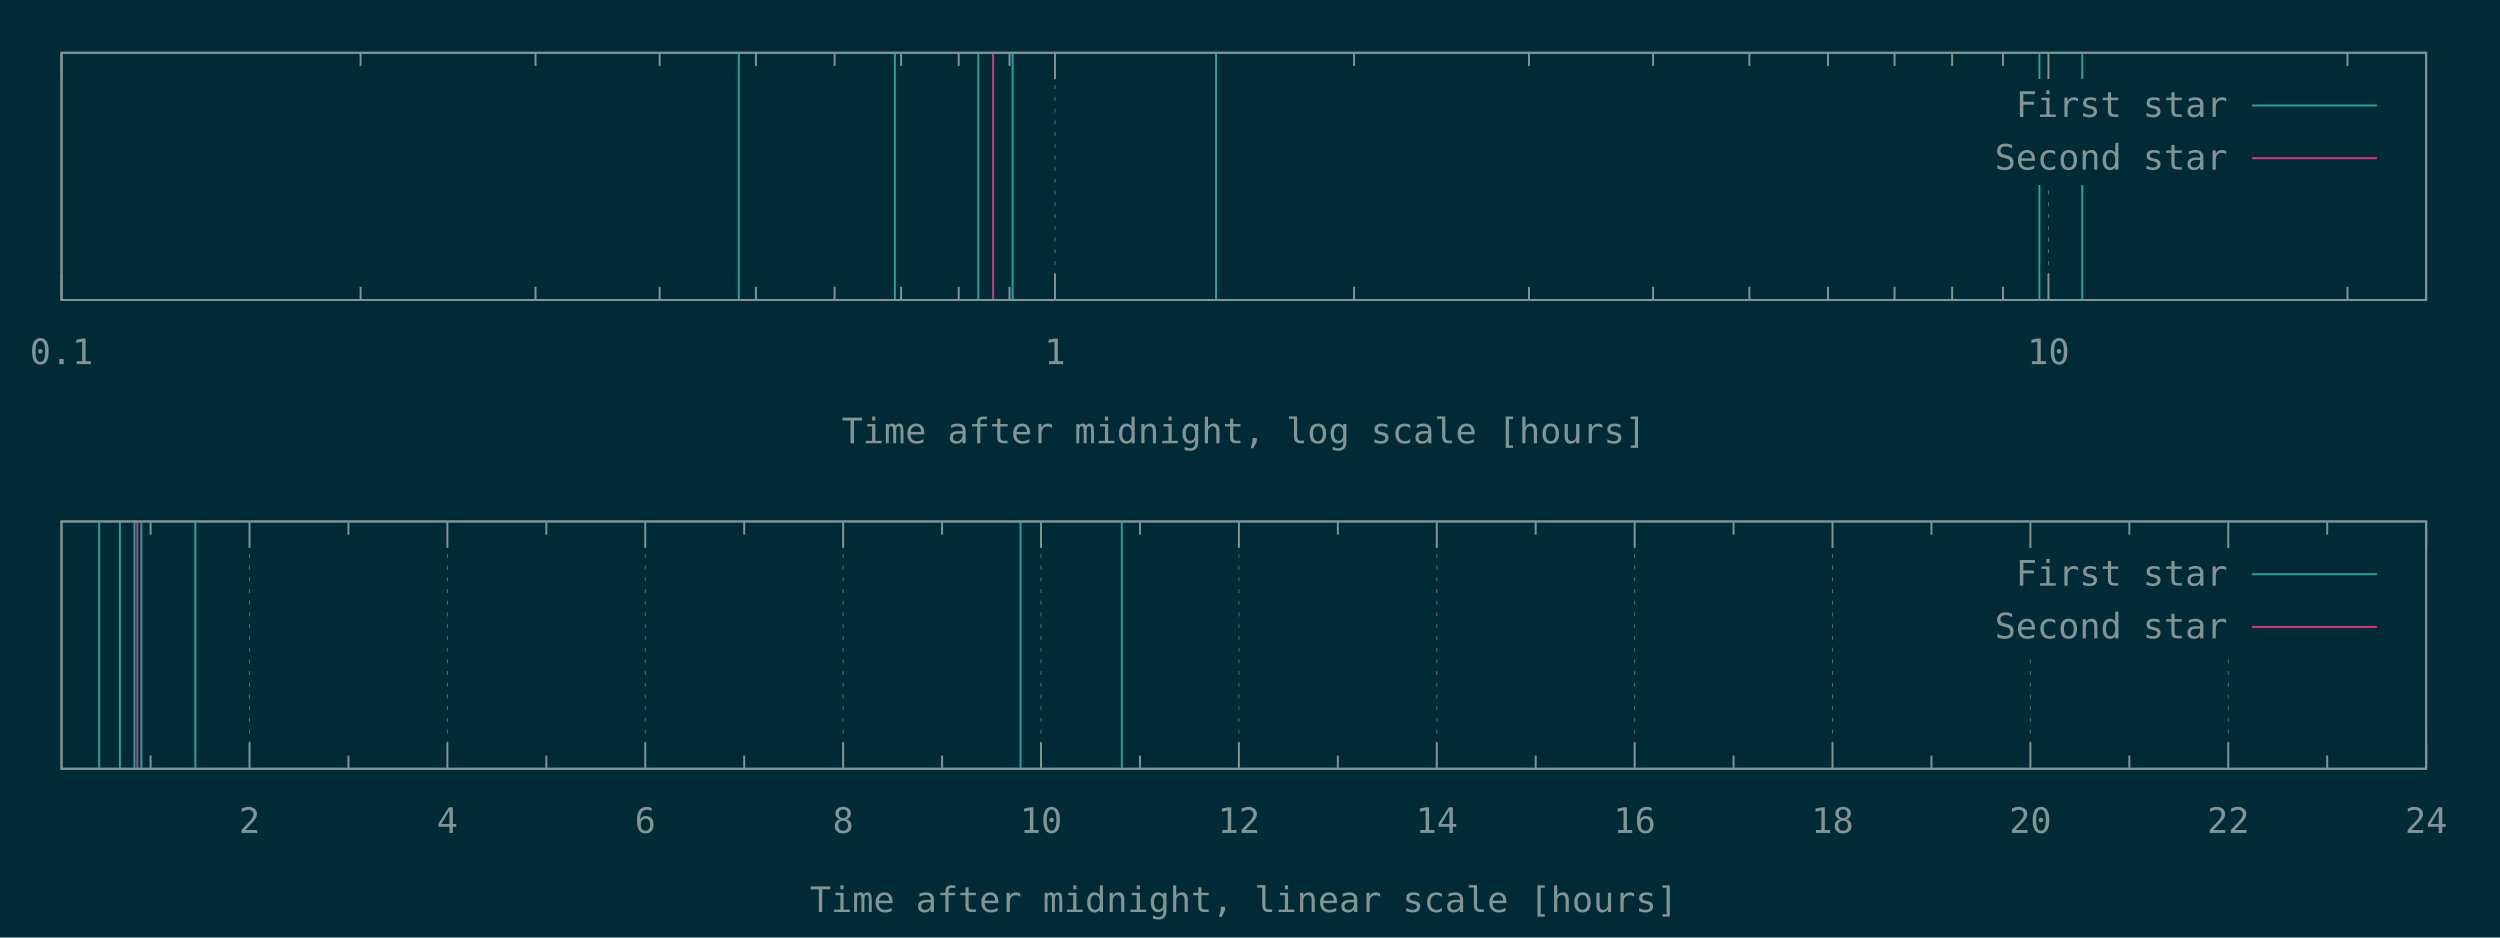
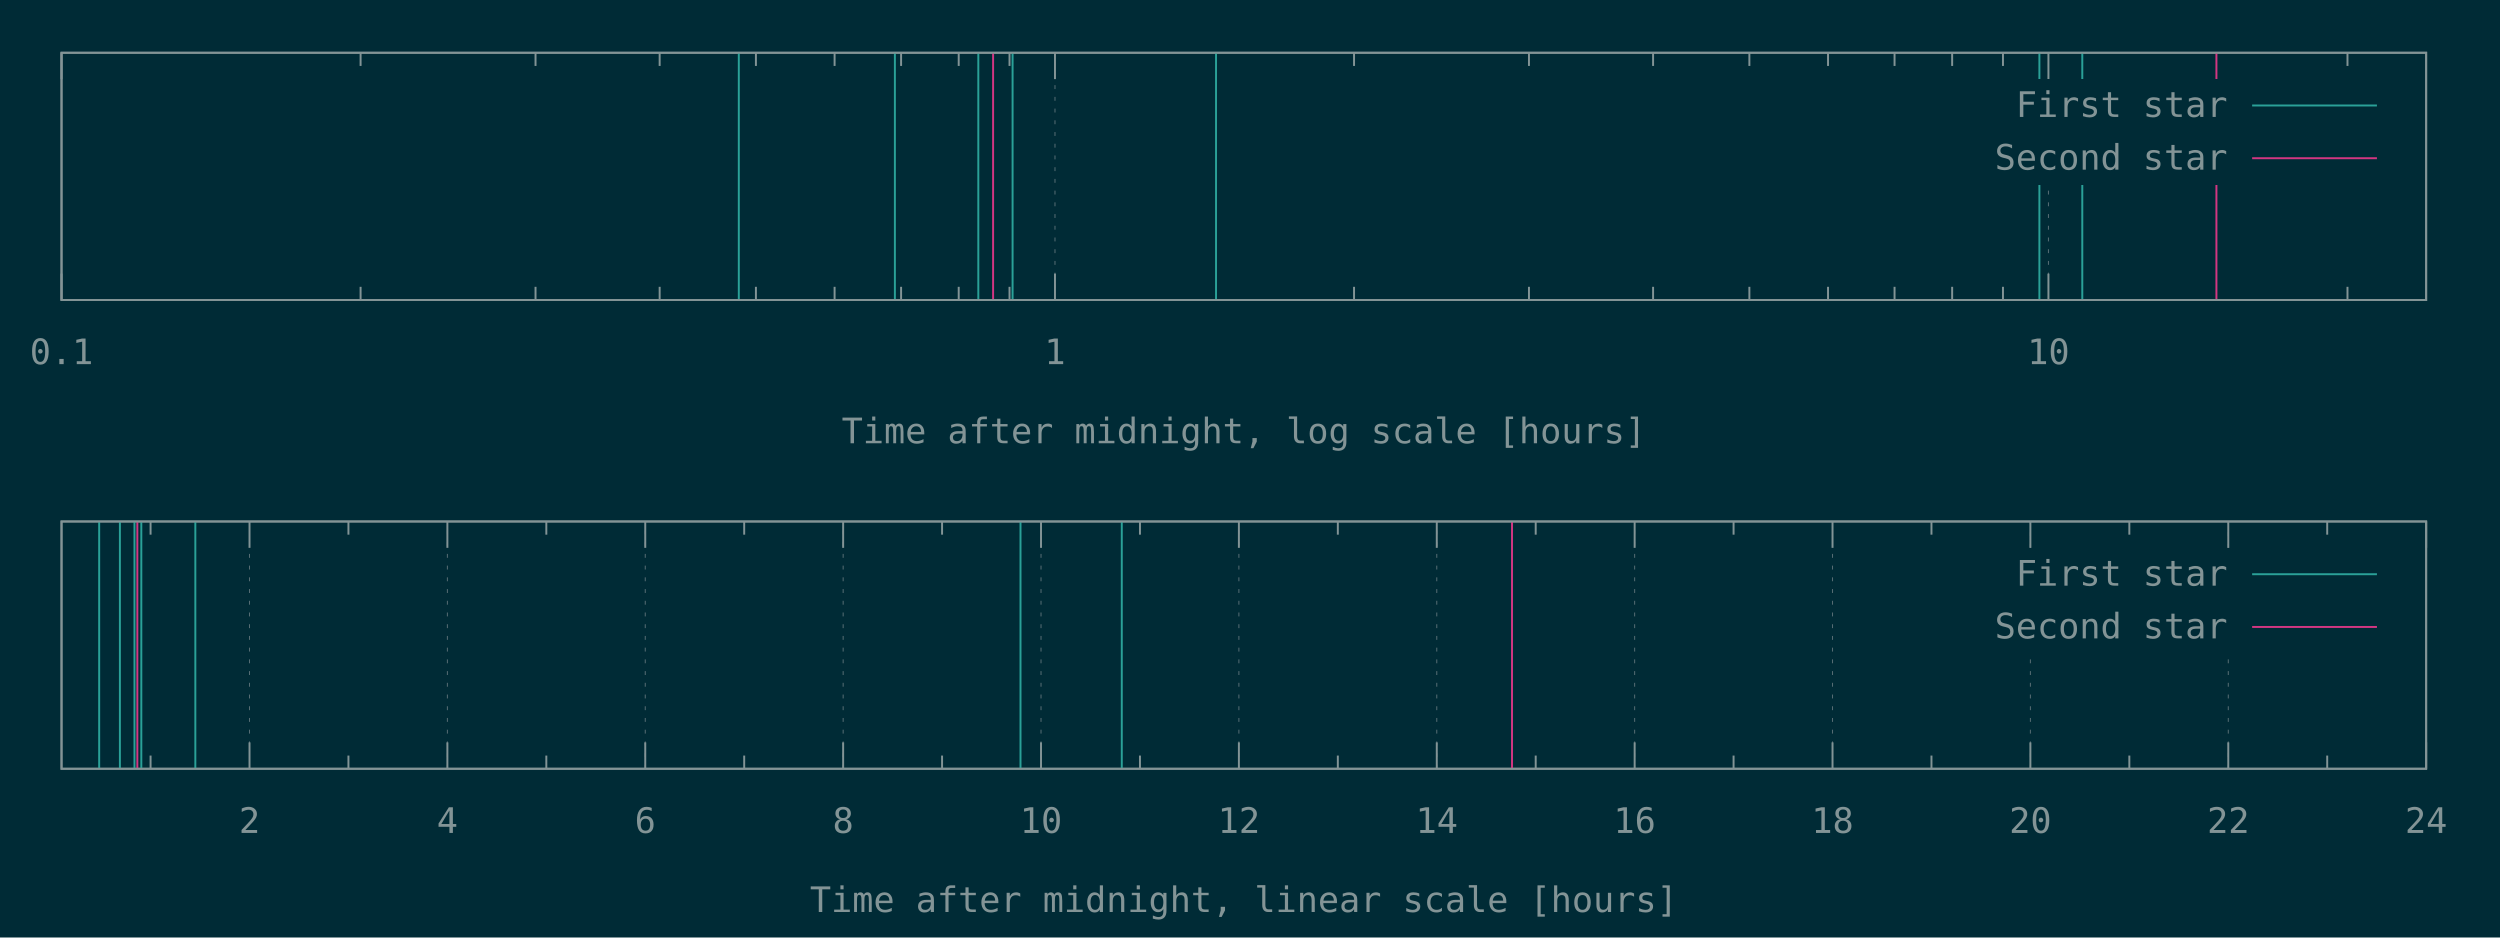
<svg xmlns="http://www.w3.org/2000/svg" xmlns:xlink="http://www.w3.org/1999/xlink" width="1280" height="480" viewBox="0 0 1280 480">
  <g id="gnuplot_canvas">
    <rect x="0" y="0" width="1280" height="480" fill="#002b36" />
    <defs>
      <circle id="gpDot" r="0.5" stroke-width="0.5" stroke="currentColor" />
      <path id="gpPt0" stroke-width="0.148" stroke="currentColor" d="M-1,0 h2 M0,-1 v2" />
      <path id="gpPt1" stroke-width="0.148" stroke="currentColor" d="M-1,-1 L1,1 M1,-1 L-1,1" />
      <path id="gpPt2" stroke-width="0.148" stroke="currentColor" d="M-1,0 L1,0 M0,-1 L0,1 M-1,-1 L1,1 M-1,1 L1,-1" />
      <rect id="gpPt3" stroke-width="0.148" stroke="currentColor" x="-1" y="-1" width="2" height="2" />
      <rect id="gpPt4" stroke-width="0.148" stroke="currentColor" fill="currentColor" x="-1" y="-1" width="2" height="2" />
      <circle id="gpPt5" stroke-width="0.148" stroke="currentColor" cx="0" cy="0" r="1" />
      <use xlink:href="#gpPt5" id="gpPt6" fill="currentColor" stroke="none" />
      <path id="gpPt7" stroke-width="0.148" stroke="currentColor" d="M0,-1.33 L-1.33,0.67 L1.33,0.67 z" />
      <use xlink:href="#gpPt7" id="gpPt8" fill="currentColor" stroke="none" />
      <use xlink:href="#gpPt7" id="gpPt9" stroke="currentColor" transform="rotate(180)" />
      <use xlink:href="#gpPt9" id="gpPt10" fill="currentColor" stroke="none" />
      <use xlink:href="#gpPt3" id="gpPt11" stroke="currentColor" transform="rotate(45)" />
      <use xlink:href="#gpPt11" id="gpPt12" fill="currentColor" stroke="none" />
      <path id="gpPt13" stroke-width="0.148" stroke="currentColor" d="M0,1.330 L1.265,0.411 L0.782,-1.067 L-0.782,-1.076 L-1.265,0.411 z" />
      <use xlink:href="#gpPt13" id="gpPt14" fill="currentColor" stroke="none" />
      <filter id="textbox" filterUnits="objectBoundingBox" x="0" y="0" height="1" width="1">
        <feFlood flood-color="#002B36" flood-opacity="1" result="bgnd" />
        <feComposite in="SourceGraphic" in2="bgnd" operator="atop" />
      </filter>
      <filter id="greybox" filterUnits="objectBoundingBox" x="0" y="0" height="1" width="1">
        <feFlood flood-color="lightgrey" flood-opacity="1" result="grey" />
        <feComposite in="SourceGraphic" in2="grey" operator="atop" />
      </filter>
    </defs>
    <g fill="none" color="#002B36" stroke="currentColor" stroke-width="1.00" stroke-linecap="butt" stroke-linejoin="miter">
</g>
    <g fill="none" color="black" stroke="currentColor" stroke-width="1.00" stroke-linecap="butt" stroke-linejoin="miter">
</g>
    <g fill="none" color="black" stroke="rgb(131, 148, 150)" stroke-width="0.50" stroke-linecap="butt" stroke-linejoin="miter">
</g>
    <g fill="none" color="gray" stroke="currentColor" stroke-width="0.50" stroke-linecap="butt" stroke-linejoin="miter">
      <path stroke="rgb( 88, 110, 117)" stroke-dasharray="2,4" class="gridline" d="M31.50,153.60 L31.50,27.01  " />
    </g>
    <g fill="none" color="gray" stroke="rgb( 88, 110, 117)" stroke-width="1.00" stroke-linecap="butt" stroke-linejoin="miter">
</g>
    <g fill="none" color="black" stroke="currentColor" stroke-width="1.00" stroke-linecap="butt" stroke-linejoin="miter">
      <path stroke="rgb(131, 148, 150)" d="M31.50,153.60 L31.50,140.10 M31.50,27.01 L31.50,40.51  " />
      <g transform="translate(31.50,186.45)" stroke="none" fill="rgb(131,148,150)" font-family="Inconsolata" font-size="18.00" text-anchor="middle">
        <text>
          <tspan font-family="Inconsolata"> 0.1</tspan>
        </text>
      </g>
    </g>
    <g fill="none" color="black" stroke="currentColor" stroke-width="1.00" stroke-linecap="butt" stroke-linejoin="miter">
      <path stroke="rgb(131, 148, 150)" d="M184.62,153.60 L184.62,146.85 M184.62,27.01 L184.62,33.76 M274.19,153.60 L274.19,146.85 M274.19,27.01 L274.19,33.76   M337.74,153.60 L337.74,146.85 M337.74,27.01 L337.74,33.76 M387.03,153.60 L387.03,146.85 M387.03,27.01 L387.03,33.76   M427.31,153.60 L427.31,146.85 M427.31,27.01 L427.31,33.76 M461.36,153.60 L461.36,146.85 M461.36,27.01 L461.36,33.76   M490.86,153.60 L490.86,146.85 M490.86,27.01 L490.86,33.76 M516.87,153.60 L516.87,146.85 M516.87,27.01 L516.87,33.76    " />
    </g>
    <g fill="none" color="black" stroke="rgb(131, 148, 150)" stroke-width="0.50" stroke-linecap="butt" stroke-linejoin="miter">
</g>
    <g fill="none" color="gray" stroke="currentColor" stroke-width="0.50" stroke-linecap="butt" stroke-linejoin="miter">
      <path stroke="rgb( 88, 110, 117)" stroke-dasharray="2,4" class="gridline" d="M540.15,153.60 L540.15,27.01  " />
    </g>
    <g fill="none" color="gray" stroke="rgb( 88, 110, 117)" stroke-width="1.00" stroke-linecap="butt" stroke-linejoin="miter">
</g>
    <g fill="none" color="black" stroke="currentColor" stroke-width="1.00" stroke-linecap="butt" stroke-linejoin="miter">
      <path stroke="rgb(131, 148, 150)" d="M540.15,153.60 L540.15,140.10 M540.15,27.01 L540.15,40.51  " />
      <g transform="translate(540.15,186.45)" stroke="none" fill="rgb(131,148,150)" font-family="Inconsolata" font-size="18.00" text-anchor="middle">
        <text>
          <tspan font-family="Inconsolata"> 1</tspan>
        </text>
      </g>
    </g>
    <g fill="none" color="black" stroke="currentColor" stroke-width="1.00" stroke-linecap="butt" stroke-linejoin="miter">
      <path stroke="rgb(131, 148, 150)" d="M693.27,153.60 L693.27,146.85 M693.27,27.01 L693.27,33.76 M782.83,153.60 L782.83,146.85 M782.83,27.01 L782.83,33.76   M846.38,153.60 L846.38,146.85 M846.38,27.01 L846.38,33.76 M895.68,153.60 L895.68,146.85 M895.68,27.01 L895.68,33.76   M935.95,153.60 L935.95,146.85 M935.95,27.01 L935.95,33.76 M970.01,153.60 L970.01,146.85 M970.01,27.01 L970.01,33.76   M999.50,153.60 L999.50,146.85 M999.50,27.01 L999.50,33.76 M1025.52,153.60 L1025.52,146.85 M1025.52,27.01 L1025.52,33.76    " />
    </g>
    <g fill="none" color="black" stroke="rgb(131, 148, 150)" stroke-width="0.50" stroke-linecap="butt" stroke-linejoin="miter">
</g>
    <g fill="none" color="gray" stroke="currentColor" stroke-width="0.50" stroke-linecap="butt" stroke-linejoin="miter">
      <path stroke="rgb( 88, 110, 117)" stroke-dasharray="2,4" class="gridline" d="M1048.80,153.60 L1048.80,94.51 M1048.80,40.51 L1048.80,27.01  " />
    </g>
    <g fill="none" color="gray" stroke="rgb( 88, 110, 117)" stroke-width="1.00" stroke-linecap="butt" stroke-linejoin="miter">
</g>
    <g fill="none" color="black" stroke="currentColor" stroke-width="1.00" stroke-linecap="butt" stroke-linejoin="miter">
      <path stroke="rgb(131, 148, 150)" d="M1048.80,153.60 L1048.80,140.10 M1048.80,27.01 L1048.80,40.51  " />
      <g transform="translate(1048.80,186.45)" stroke="none" fill="rgb(131,148,150)" font-family="Inconsolata" font-size="18.00" text-anchor="middle">
        <text>
          <tspan font-family="Inconsolata"> 10</tspan>
        </text>
      </g>
    </g>
    <g fill="none" color="black" stroke="currentColor" stroke-width="1.00" stroke-linecap="butt" stroke-linejoin="miter">
      <path stroke="rgb(131, 148, 150)" d="M1201.91,153.60 L1201.91,146.85 M1201.91,27.01 L1201.91,33.76  " />
    </g>
    <g fill="none" color="black" stroke="currentColor" stroke-width="1.00" stroke-linecap="butt" stroke-linejoin="miter">
      <path stroke="rgb(131, 148, 150)" d="M31.50,27.01 L31.50,153.60 L1242.19,153.60 L1242.19,27.01 L31.50,27.01 Z  " />
    </g>
    <g fill="none" color="black" stroke="currentColor" stroke-width="1.00" stroke-linecap="butt" stroke-linejoin="miter">
      <g transform="translate(636.84,226.95)" stroke="none" fill="rgb(131,148,150)" font-family="Inconsolata" font-size="18.00" text-anchor="middle">
        <text>
          <tspan font-family="Inconsolata">Time after midnight, log scale [hours]</tspan>
        </text>
      </g>
    </g>
    <g fill="none" color="black" stroke="currentColor" stroke-width="1.00" stroke-linecap="butt" stroke-linejoin="miter">
</g>
    <g id="gnuplot_plot_1a">
      <g fill="none" color="black" stroke="currentColor" stroke-width="1.00" stroke-linecap="butt" stroke-linejoin="miter">
        <path stroke="rgb( 42, 161, 152)" d="M378.27,153.60 L378.27,27.01 M458.18,153.60 L458.18,27.01 M500.90,153.60 L500.90,27.01 M518.44,153.60 L518.44,27.01   M622.61,153.60 L622.61,27.01 M1044.17,153.60 L1044.17,27.01 M1066.13,153.60 L1066.13,27.01  " />
      </g>
    </g>
    <g id="gnuplot_plot_2a">
      <g fill="none" color="black" stroke="currentColor" stroke-width="1.00" stroke-linecap="butt" stroke-linejoin="miter">
-         <path stroke="rgb(211,  54, 130)" d="M508.47,153.60 L508.47,27.01  " />
+         <path stroke="rgb(211,  54, 130)" d="M508.47,153.60 L508.47,27.01 M1134.81,153.60 L1134.81,27.01  " />
      </g>
    </g>
    <g stroke="none" shape-rendering="crispEdges">
      <polygon fill="#002B36" points="1001.89,94.51 1229.59,94.51 1229.59,40.51 1001.89,40.51 " />
    </g>
    <g id="gnuplot_plot_1a">
      <g fill="none" color="black" stroke="currentColor" stroke-width="1.00" stroke-linecap="butt" stroke-linejoin="miter">
        <g transform="translate(1140.49,59.86)" stroke="none" fill="rgb(131,148,150)" font-family="Inconsolata" font-size="18.00" text-anchor="end">
          <text>
            <tspan font-family="Inconsolata">First star</tspan>
          </text>
        </g>
      </g>
      <g fill="none" color="black" stroke="currentColor" stroke-width="1.00" stroke-linecap="butt" stroke-linejoin="miter">
        <path stroke="rgb( 42, 161, 152)" d="M1153.09,54.01 L1216.99,54.01  " />
      </g>
    </g>
    <g id="gnuplot_plot_2a">
      <g fill="none" color="black" stroke="currentColor" stroke-width="1.00" stroke-linecap="butt" stroke-linejoin="miter">
        <g transform="translate(1140.49,86.86)" stroke="none" fill="rgb(131,148,150)" font-family="Inconsolata" font-size="18.00" text-anchor="end">
          <text>
            <tspan font-family="Inconsolata">Second star</tspan>
          </text>
        </g>
      </g>
      <g fill="none" color="black" stroke="currentColor" stroke-width="1.00" stroke-linecap="butt" stroke-linejoin="miter">
        <path stroke="rgb(211,  54, 130)" d="M1153.09,81.01 L1216.99,81.01  " />
      </g>
    </g>
    <g fill="none" color="#002B36" stroke="rgb(211,  54, 130)" stroke-width="2.00" stroke-linecap="butt" stroke-linejoin="miter">
</g>
    <g fill="none" color="black" stroke="currentColor" stroke-width="2.00" stroke-linecap="butt" stroke-linejoin="miter">
</g>
    <g fill="none" color="black" stroke="black" stroke-width="1.00" stroke-linecap="butt" stroke-linejoin="miter">
</g>
    <g fill="none" color="black" stroke="currentColor" stroke-width="1.00" stroke-linecap="butt" stroke-linejoin="miter">
      <path stroke="rgb(131, 148, 150)" d="M31.50,27.01 L31.50,153.60 L1242.19,153.60 L1242.19,27.01 L31.50,27.01 Z  " />
    </g>
    <g fill="none" color="black" stroke="currentColor" stroke-width="1.00" stroke-linecap="butt" stroke-linejoin="miter">
</g>
    <g fill="none" color="black" stroke="currentColor" stroke-width="1.00" stroke-linecap="butt" stroke-linejoin="miter">
      <path stroke="rgb(131, 148, 150)" d="M77.09,393.60 L77.09,386.85 M77.09,267.00 L77.09,273.75  " />
    </g>
    <g fill="none" color="black" stroke="rgb(131, 148, 150)" stroke-width="0.50" stroke-linecap="butt" stroke-linejoin="miter">
</g>
    <g fill="none" color="gray" stroke="currentColor" stroke-width="0.50" stroke-linecap="butt" stroke-linejoin="miter">
      <path stroke="rgb( 88, 110, 117)" stroke-dasharray="2,4" class="gridline" d="M127.75,393.60 L127.75,267.00  " />
    </g>
    <g fill="none" color="gray" stroke="rgb( 88, 110, 117)" stroke-width="1.00" stroke-linecap="butt" stroke-linejoin="miter">
</g>
    <g fill="none" color="black" stroke="currentColor" stroke-width="1.00" stroke-linecap="butt" stroke-linejoin="miter">
      <path stroke="rgb(131, 148, 150)" d="M127.75,393.60 L127.75,380.10 M127.75,267.00 L127.75,280.50  " />
      <g transform="translate(127.75,426.45)" stroke="none" fill="rgb(131,148,150)" font-family="Inconsolata" font-size="18.00" text-anchor="middle">
        <text>
          <tspan font-family="Inconsolata"> 2</tspan>
        </text>
      </g>
    </g>
    <g fill="none" color="black" stroke="currentColor" stroke-width="1.00" stroke-linecap="butt" stroke-linejoin="miter">
      <path stroke="rgb(131, 148, 150)" d="M178.40,393.60 L178.40,386.85 M178.40,267.00 L178.40,273.75  " />
    </g>
    <g fill="none" color="black" stroke="rgb(131, 148, 150)" stroke-width="0.50" stroke-linecap="butt" stroke-linejoin="miter">
</g>
    <g fill="none" color="gray" stroke="currentColor" stroke-width="0.50" stroke-linecap="butt" stroke-linejoin="miter">
      <path stroke="rgb( 88, 110, 117)" stroke-dasharray="2,4" class="gridline" d="M229.06,393.60 L229.06,267.00  " />
    </g>
    <g fill="none" color="gray" stroke="rgb( 88, 110, 117)" stroke-width="1.00" stroke-linecap="butt" stroke-linejoin="miter">
</g>
    <g fill="none" color="black" stroke="currentColor" stroke-width="1.00" stroke-linecap="butt" stroke-linejoin="miter">
      <path stroke="rgb(131, 148, 150)" d="M229.06,393.60 L229.06,380.10 M229.06,267.00 L229.06,280.50  " />
      <g transform="translate(229.06,426.45)" stroke="none" fill="rgb(131,148,150)" font-family="Inconsolata" font-size="18.00" text-anchor="middle">
        <text>
          <tspan font-family="Inconsolata"> 4</tspan>
        </text>
      </g>
    </g>
    <g fill="none" color="black" stroke="currentColor" stroke-width="1.00" stroke-linecap="butt" stroke-linejoin="miter">
      <path stroke="rgb(131, 148, 150)" d="M279.72,393.60 L279.72,386.85 M279.72,267.00 L279.72,273.75  " />
    </g>
    <g fill="none" color="black" stroke="rgb(131, 148, 150)" stroke-width="0.50" stroke-linecap="butt" stroke-linejoin="miter">
</g>
    <g fill="none" color="gray" stroke="currentColor" stroke-width="0.50" stroke-linecap="butt" stroke-linejoin="miter">
      <path stroke="rgb( 88, 110, 117)" stroke-dasharray="2,4" class="gridline" d="M330.37,393.60 L330.37,267.00  " />
    </g>
    <g fill="none" color="gray" stroke="rgb( 88, 110, 117)" stroke-width="1.00" stroke-linecap="butt" stroke-linejoin="miter">
</g>
    <g fill="none" color="black" stroke="currentColor" stroke-width="1.00" stroke-linecap="butt" stroke-linejoin="miter">
      <path stroke="rgb(131, 148, 150)" d="M330.37,393.60 L330.37,380.10 M330.37,267.00 L330.37,280.50  " />
      <g transform="translate(330.37,426.45)" stroke="none" fill="rgb(131,148,150)" font-family="Inconsolata" font-size="18.00" text-anchor="middle">
        <text>
          <tspan font-family="Inconsolata"> 6</tspan>
        </text>
      </g>
    </g>
    <g fill="none" color="black" stroke="currentColor" stroke-width="1.00" stroke-linecap="butt" stroke-linejoin="miter">
      <path stroke="rgb(131, 148, 150)" d="M381.03,393.60 L381.03,386.85 M381.03,267.00 L381.03,273.75  " />
    </g>
    <g fill="none" color="black" stroke="rgb(131, 148, 150)" stroke-width="0.50" stroke-linecap="butt" stroke-linejoin="miter">
</g>
    <g fill="none" color="gray" stroke="currentColor" stroke-width="0.50" stroke-linecap="butt" stroke-linejoin="miter">
      <path stroke="rgb( 88, 110, 117)" stroke-dasharray="2,4" class="gridline" d="M431.69,393.60 L431.69,267.00  " />
    </g>
    <g fill="none" color="gray" stroke="rgb( 88, 110, 117)" stroke-width="1.00" stroke-linecap="butt" stroke-linejoin="miter">
</g>
    <g fill="none" color="black" stroke="currentColor" stroke-width="1.00" stroke-linecap="butt" stroke-linejoin="miter">
      <path stroke="rgb(131, 148, 150)" d="M431.69,393.60 L431.69,380.10 M431.69,267.00 L431.69,280.50  " />
      <g transform="translate(431.69,426.45)" stroke="none" fill="rgb(131,148,150)" font-family="Inconsolata" font-size="18.00" text-anchor="middle">
        <text>
          <tspan font-family="Inconsolata"> 8</tspan>
        </text>
      </g>
    </g>
    <g fill="none" color="black" stroke="currentColor" stroke-width="1.00" stroke-linecap="butt" stroke-linejoin="miter">
      <path stroke="rgb(131, 148, 150)" d="M482.34,393.60 L482.34,386.85 M482.34,267.00 L482.34,273.75  " />
    </g>
    <g fill="none" color="black" stroke="rgb(131, 148, 150)" stroke-width="0.50" stroke-linecap="butt" stroke-linejoin="miter">
</g>
    <g fill="none" color="gray" stroke="currentColor" stroke-width="0.50" stroke-linecap="butt" stroke-linejoin="miter">
      <path stroke="rgb( 88, 110, 117)" stroke-dasharray="2,4" class="gridline" d="M533.00,393.60 L533.00,267.00  " />
    </g>
    <g fill="none" color="gray" stroke="rgb( 88, 110, 117)" stroke-width="1.00" stroke-linecap="butt" stroke-linejoin="miter">
</g>
    <g fill="none" color="black" stroke="currentColor" stroke-width="1.00" stroke-linecap="butt" stroke-linejoin="miter">
      <path stroke="rgb(131, 148, 150)" d="M533.00,393.60 L533.00,380.10 M533.00,267.00 L533.00,280.50  " />
      <g transform="translate(533.00,426.45)" stroke="none" fill="rgb(131,148,150)" font-family="Inconsolata" font-size="18.00" text-anchor="middle">
        <text>
          <tspan font-family="Inconsolata"> 10</tspan>
        </text>
      </g>
    </g>
    <g fill="none" color="black" stroke="currentColor" stroke-width="1.00" stroke-linecap="butt" stroke-linejoin="miter">
      <path stroke="rgb(131, 148, 150)" d="M583.66,393.60 L583.66,386.85 M583.66,267.00 L583.66,273.75  " />
    </g>
    <g fill="none" color="black" stroke="rgb(131, 148, 150)" stroke-width="0.50" stroke-linecap="butt" stroke-linejoin="miter">
</g>
    <g fill="none" color="gray" stroke="currentColor" stroke-width="0.50" stroke-linecap="butt" stroke-linejoin="miter">
      <path stroke="rgb( 88, 110, 117)" stroke-dasharray="2,4" class="gridline" d="M634.31,393.60 L634.31,267.00  " />
    </g>
    <g fill="none" color="gray" stroke="rgb( 88, 110, 117)" stroke-width="1.00" stroke-linecap="butt" stroke-linejoin="miter">
</g>
    <g fill="none" color="black" stroke="currentColor" stroke-width="1.00" stroke-linecap="butt" stroke-linejoin="miter">
      <path stroke="rgb(131, 148, 150)" d="M634.31,393.60 L634.31,380.10 M634.31,267.00 L634.31,280.50  " />
      <g transform="translate(634.31,426.45)" stroke="none" fill="rgb(131,148,150)" font-family="Inconsolata" font-size="18.00" text-anchor="middle">
        <text>
          <tspan font-family="Inconsolata"> 12</tspan>
        </text>
      </g>
    </g>
    <g fill="none" color="black" stroke="currentColor" stroke-width="1.00" stroke-linecap="butt" stroke-linejoin="miter">
      <path stroke="rgb(131, 148, 150)" d="M684.97,393.60 L684.97,386.85 M684.97,267.00 L684.97,273.75  " />
    </g>
    <g fill="none" color="black" stroke="rgb(131, 148, 150)" stroke-width="0.50" stroke-linecap="butt" stroke-linejoin="miter">
</g>
    <g fill="none" color="gray" stroke="currentColor" stroke-width="0.50" stroke-linecap="butt" stroke-linejoin="miter">
      <path stroke="rgb( 88, 110, 117)" stroke-dasharray="2,4" class="gridline" d="M735.63,393.60 L735.63,267.00  " />
    </g>
    <g fill="none" color="gray" stroke="rgb( 88, 110, 117)" stroke-width="1.00" stroke-linecap="butt" stroke-linejoin="miter">
</g>
    <g fill="none" color="black" stroke="currentColor" stroke-width="1.00" stroke-linecap="butt" stroke-linejoin="miter">
      <path stroke="rgb(131, 148, 150)" d="M735.63,393.60 L735.63,380.10 M735.63,267.00 L735.63,280.50  " />
      <g transform="translate(735.63,426.45)" stroke="none" fill="rgb(131,148,150)" font-family="Inconsolata" font-size="18.00" text-anchor="middle">
        <text>
          <tspan font-family="Inconsolata"> 14</tspan>
        </text>
      </g>
    </g>
    <g fill="none" color="black" stroke="currentColor" stroke-width="1.00" stroke-linecap="butt" stroke-linejoin="miter">
      <path stroke="rgb(131, 148, 150)" d="M786.28,393.60 L786.28,386.85 M786.28,267.00 L786.28,273.75  " />
    </g>
    <g fill="none" color="black" stroke="rgb(131, 148, 150)" stroke-width="0.50" stroke-linecap="butt" stroke-linejoin="miter">
</g>
    <g fill="none" color="gray" stroke="currentColor" stroke-width="0.50" stroke-linecap="butt" stroke-linejoin="miter">
      <path stroke="rgb( 88, 110, 117)" stroke-dasharray="2,4" class="gridline" d="M836.94,393.60 L836.94,267.00  " />
    </g>
    <g fill="none" color="gray" stroke="rgb( 88, 110, 117)" stroke-width="1.00" stroke-linecap="butt" stroke-linejoin="miter">
</g>
    <g fill="none" color="black" stroke="currentColor" stroke-width="1.00" stroke-linecap="butt" stroke-linejoin="miter">
      <path stroke="rgb(131, 148, 150)" d="M836.94,393.60 L836.94,380.10 M836.94,267.00 L836.94,280.50  " />
      <g transform="translate(836.94,426.45)" stroke="none" fill="rgb(131,148,150)" font-family="Inconsolata" font-size="18.00" text-anchor="middle">
        <text>
          <tspan font-family="Inconsolata"> 16</tspan>
        </text>
      </g>
    </g>
    <g fill="none" color="black" stroke="currentColor" stroke-width="1.00" stroke-linecap="butt" stroke-linejoin="miter">
      <path stroke="rgb(131, 148, 150)" d="M887.59,393.60 L887.59,386.85 M887.59,267.00 L887.59,273.75  " />
    </g>
    <g fill="none" color="black" stroke="rgb(131, 148, 150)" stroke-width="0.50" stroke-linecap="butt" stroke-linejoin="miter">
</g>
    <g fill="none" color="gray" stroke="currentColor" stroke-width="0.50" stroke-linecap="butt" stroke-linejoin="miter">
      <path stroke="rgb( 88, 110, 117)" stroke-dasharray="2,4" class="gridline" d="M938.25,393.60 L938.25,267.00  " />
    </g>
    <g fill="none" color="gray" stroke="rgb( 88, 110, 117)" stroke-width="1.00" stroke-linecap="butt" stroke-linejoin="miter">
</g>
    <g fill="none" color="black" stroke="currentColor" stroke-width="1.00" stroke-linecap="butt" stroke-linejoin="miter">
      <path stroke="rgb(131, 148, 150)" d="M938.25,393.60 L938.25,380.10 M938.25,267.00 L938.25,280.50  " />
      <g transform="translate(938.25,426.45)" stroke="none" fill="rgb(131,148,150)" font-family="Inconsolata" font-size="18.00" text-anchor="middle">
        <text>
          <tspan font-family="Inconsolata"> 18</tspan>
        </text>
      </g>
    </g>
    <g fill="none" color="black" stroke="currentColor" stroke-width="1.00" stroke-linecap="butt" stroke-linejoin="miter">
      <path stroke="rgb(131, 148, 150)" d="M988.91,393.60 L988.91,386.85 M988.91,267.00 L988.91,273.75  " />
    </g>
    <g fill="none" color="black" stroke="rgb(131, 148, 150)" stroke-width="0.50" stroke-linecap="butt" stroke-linejoin="miter">
</g>
    <g fill="none" color="gray" stroke="currentColor" stroke-width="0.50" stroke-linecap="butt" stroke-linejoin="miter">
      <path stroke="rgb( 88, 110, 117)" stroke-dasharray="2,4" class="gridline" d="M1039.56,393.60 L1039.56,334.50 M1039.56,280.50 L1039.56,267.00  " />
    </g>
    <g fill="none" color="gray" stroke="rgb( 88, 110, 117)" stroke-width="1.00" stroke-linecap="butt" stroke-linejoin="miter">
</g>
    <g fill="none" color="black" stroke="currentColor" stroke-width="1.00" stroke-linecap="butt" stroke-linejoin="miter">
      <path stroke="rgb(131, 148, 150)" d="M1039.56,393.60 L1039.56,380.10 M1039.56,267.00 L1039.56,280.50  " />
      <g transform="translate(1039.56,426.45)" stroke="none" fill="rgb(131,148,150)" font-family="Inconsolata" font-size="18.00" text-anchor="middle">
        <text>
          <tspan font-family="Inconsolata"> 20</tspan>
        </text>
      </g>
    </g>
    <g fill="none" color="black" stroke="currentColor" stroke-width="1.00" stroke-linecap="butt" stroke-linejoin="miter">
      <path stroke="rgb(131, 148, 150)" d="M1090.22,393.60 L1090.22,386.85 M1090.22,267.00 L1090.22,273.75  " />
    </g>
    <g fill="none" color="black" stroke="rgb(131, 148, 150)" stroke-width="0.50" stroke-linecap="butt" stroke-linejoin="miter">
</g>
    <g fill="none" color="gray" stroke="currentColor" stroke-width="0.50" stroke-linecap="butt" stroke-linejoin="miter">
      <path stroke="rgb( 88, 110, 117)" stroke-dasharray="2,4" class="gridline" d="M1140.88,393.60 L1140.88,334.50 M1140.88,280.50 L1140.88,267.00  " />
    </g>
    <g fill="none" color="gray" stroke="rgb( 88, 110, 117)" stroke-width="1.00" stroke-linecap="butt" stroke-linejoin="miter">
</g>
    <g fill="none" color="black" stroke="currentColor" stroke-width="1.00" stroke-linecap="butt" stroke-linejoin="miter">
      <path stroke="rgb(131, 148, 150)" d="M1140.88,393.60 L1140.88,380.10 M1140.88,267.00 L1140.88,280.50  " />
      <g transform="translate(1140.88,426.45)" stroke="none" fill="rgb(131,148,150)" font-family="Inconsolata" font-size="18.00" text-anchor="middle">
        <text>
          <tspan font-family="Inconsolata"> 22</tspan>
        </text>
      </g>
    </g>
    <g fill="none" color="black" stroke="currentColor" stroke-width="1.00" stroke-linecap="butt" stroke-linejoin="miter">
      <path stroke="rgb(131, 148, 150)" d="M1191.53,393.60 L1191.53,386.85 M1191.53,267.00 L1191.53,273.75  " />
    </g>
    <g fill="none" color="black" stroke="rgb(131, 148, 150)" stroke-width="0.50" stroke-linecap="butt" stroke-linejoin="miter">
</g>
    <g fill="none" color="gray" stroke="currentColor" stroke-width="0.50" stroke-linecap="butt" stroke-linejoin="miter">
      <path stroke="rgb( 88, 110, 117)" stroke-dasharray="2,4" class="gridline" d="M1242.19,393.60 L1242.19,267.00  " />
    </g>
    <g fill="none" color="gray" stroke="rgb( 88, 110, 117)" stroke-width="1.00" stroke-linecap="butt" stroke-linejoin="miter">
</g>
    <g fill="none" color="black" stroke="currentColor" stroke-width="1.00" stroke-linecap="butt" stroke-linejoin="miter">
      <path stroke="rgb(131, 148, 150)" d="M1242.19,393.60 L1242.19,380.10 M1242.19,267.00 L1242.19,280.50  " />
      <g transform="translate(1242.19,426.45)" stroke="none" fill="rgb(131,148,150)" font-family="Inconsolata" font-size="18.00" text-anchor="middle">
        <text>
          <tspan font-family="Inconsolata"> 24</tspan>
        </text>
      </g>
    </g>
    <g fill="none" color="black" stroke="currentColor" stroke-width="1.00" stroke-linecap="butt" stroke-linejoin="miter">
</g>
    <g fill="none" color="black" stroke="currentColor" stroke-width="1.00" stroke-linecap="butt" stroke-linejoin="miter">
      <path stroke="rgb(131, 148, 150)" d="M31.50,267.00 L31.50,393.60 L1242.19,393.60 L1242.19,267.00 L31.50,267.00 Z  " />
    </g>
    <g fill="none" color="black" stroke="currentColor" stroke-width="1.00" stroke-linecap="butt" stroke-linejoin="miter">
      <g transform="translate(636.84,466.95)" stroke="none" fill="rgb(131,148,150)" font-family="Inconsolata" font-size="18.00" text-anchor="middle">
        <text>
          <tspan font-family="Inconsolata">Time after midnight, linear scale [hours]</tspan>
        </text>
      </g>
    </g>
    <g fill="none" color="black" stroke="currentColor" stroke-width="1.00" stroke-linecap="butt" stroke-linejoin="miter">
</g>
    <g id="gnuplot_plot_1b">
      <g fill="none" color="black" stroke="currentColor" stroke-width="1.00" stroke-linecap="butt" stroke-linejoin="miter">
        <path stroke="rgb( 42, 161, 152)" d="M50.78,393.60 L50.78,267.00 M61.39,393.60 L61.39,267.00 M68.85,393.60 L68.85,267.00 M72.35,393.60 L72.35,267.00   M100.01,393.60 L100.01,267.00 M522.50,393.60 L522.50,267.00 M574.35,393.60 L574.35,267.00  " />
      </g>
    </g>
    <g id="gnuplot_plot_2b">
      <g fill="none" color="black" stroke="currentColor" stroke-width="1.00" stroke-linecap="butt" stroke-linejoin="miter">
-         <path stroke="rgb(211,  54, 130)" d="M70.32,393.60 L70.32,267.00  " />
+         <path stroke="rgb(211,  54, 130)" d="M70.32,393.60 L70.32,267.00 M774.15,393.60 L774.15,267.00  " />
      </g>
    </g>
    <g stroke="none" shape-rendering="crispEdges">
      <polygon fill="#002B36" points="1001.89,334.50 1229.59,334.50 1229.59,280.50 1001.89,280.50 " />
    </g>
    <g id="gnuplot_plot_1b">
      <g fill="none" color="black" stroke="currentColor" stroke-width="1.00" stroke-linecap="butt" stroke-linejoin="miter">
        <g transform="translate(1140.49,299.85)" stroke="none" fill="rgb(131,148,150)" font-family="Inconsolata" font-size="18.00" text-anchor="end">
          <text>
            <tspan font-family="Inconsolata">First star</tspan>
          </text>
        </g>
      </g>
      <g fill="none" color="black" stroke="currentColor" stroke-width="1.00" stroke-linecap="butt" stroke-linejoin="miter">
        <path stroke="rgb( 42, 161, 152)" d="M1153.09,294.00 L1216.99,294.00  " />
      </g>
    </g>
    <g id="gnuplot_plot_2b">
      <g fill="none" color="black" stroke="currentColor" stroke-width="1.00" stroke-linecap="butt" stroke-linejoin="miter">
        <g transform="translate(1140.49,326.85)" stroke="none" fill="rgb(131,148,150)" font-family="Inconsolata" font-size="18.00" text-anchor="end">
          <text>
            <tspan font-family="Inconsolata">Second star</tspan>
          </text>
        </g>
      </g>
      <g fill="none" color="black" stroke="currentColor" stroke-width="1.00" stroke-linecap="butt" stroke-linejoin="miter">
        <path stroke="rgb(211,  54, 130)" d="M1153.09,321.00 L1216.99,321.00  " />
      </g>
    </g>
    <g fill="none" color="#002B36" stroke="rgb(211,  54, 130)" stroke-width="2.00" stroke-linecap="butt" stroke-linejoin="miter">
</g>
    <g fill="none" color="black" stroke="currentColor" stroke-width="2.00" stroke-linecap="butt" stroke-linejoin="miter">
</g>
    <g fill="none" color="black" stroke="black" stroke-width="1.00" stroke-linecap="butt" stroke-linejoin="miter">
</g>
    <g fill="none" color="black" stroke="currentColor" stroke-width="1.00" stroke-linecap="butt" stroke-linejoin="miter">
      <path stroke="rgb(131, 148, 150)" d="M31.50,267.00 L31.50,393.60 L1242.19,393.60 L1242.19,267.00 L31.50,267.00 Z  " />
    </g>
    <g fill="none" color="black" stroke="currentColor" stroke-width="1.00" stroke-linecap="butt" stroke-linejoin="miter">
</g>
  </g>
</svg>
